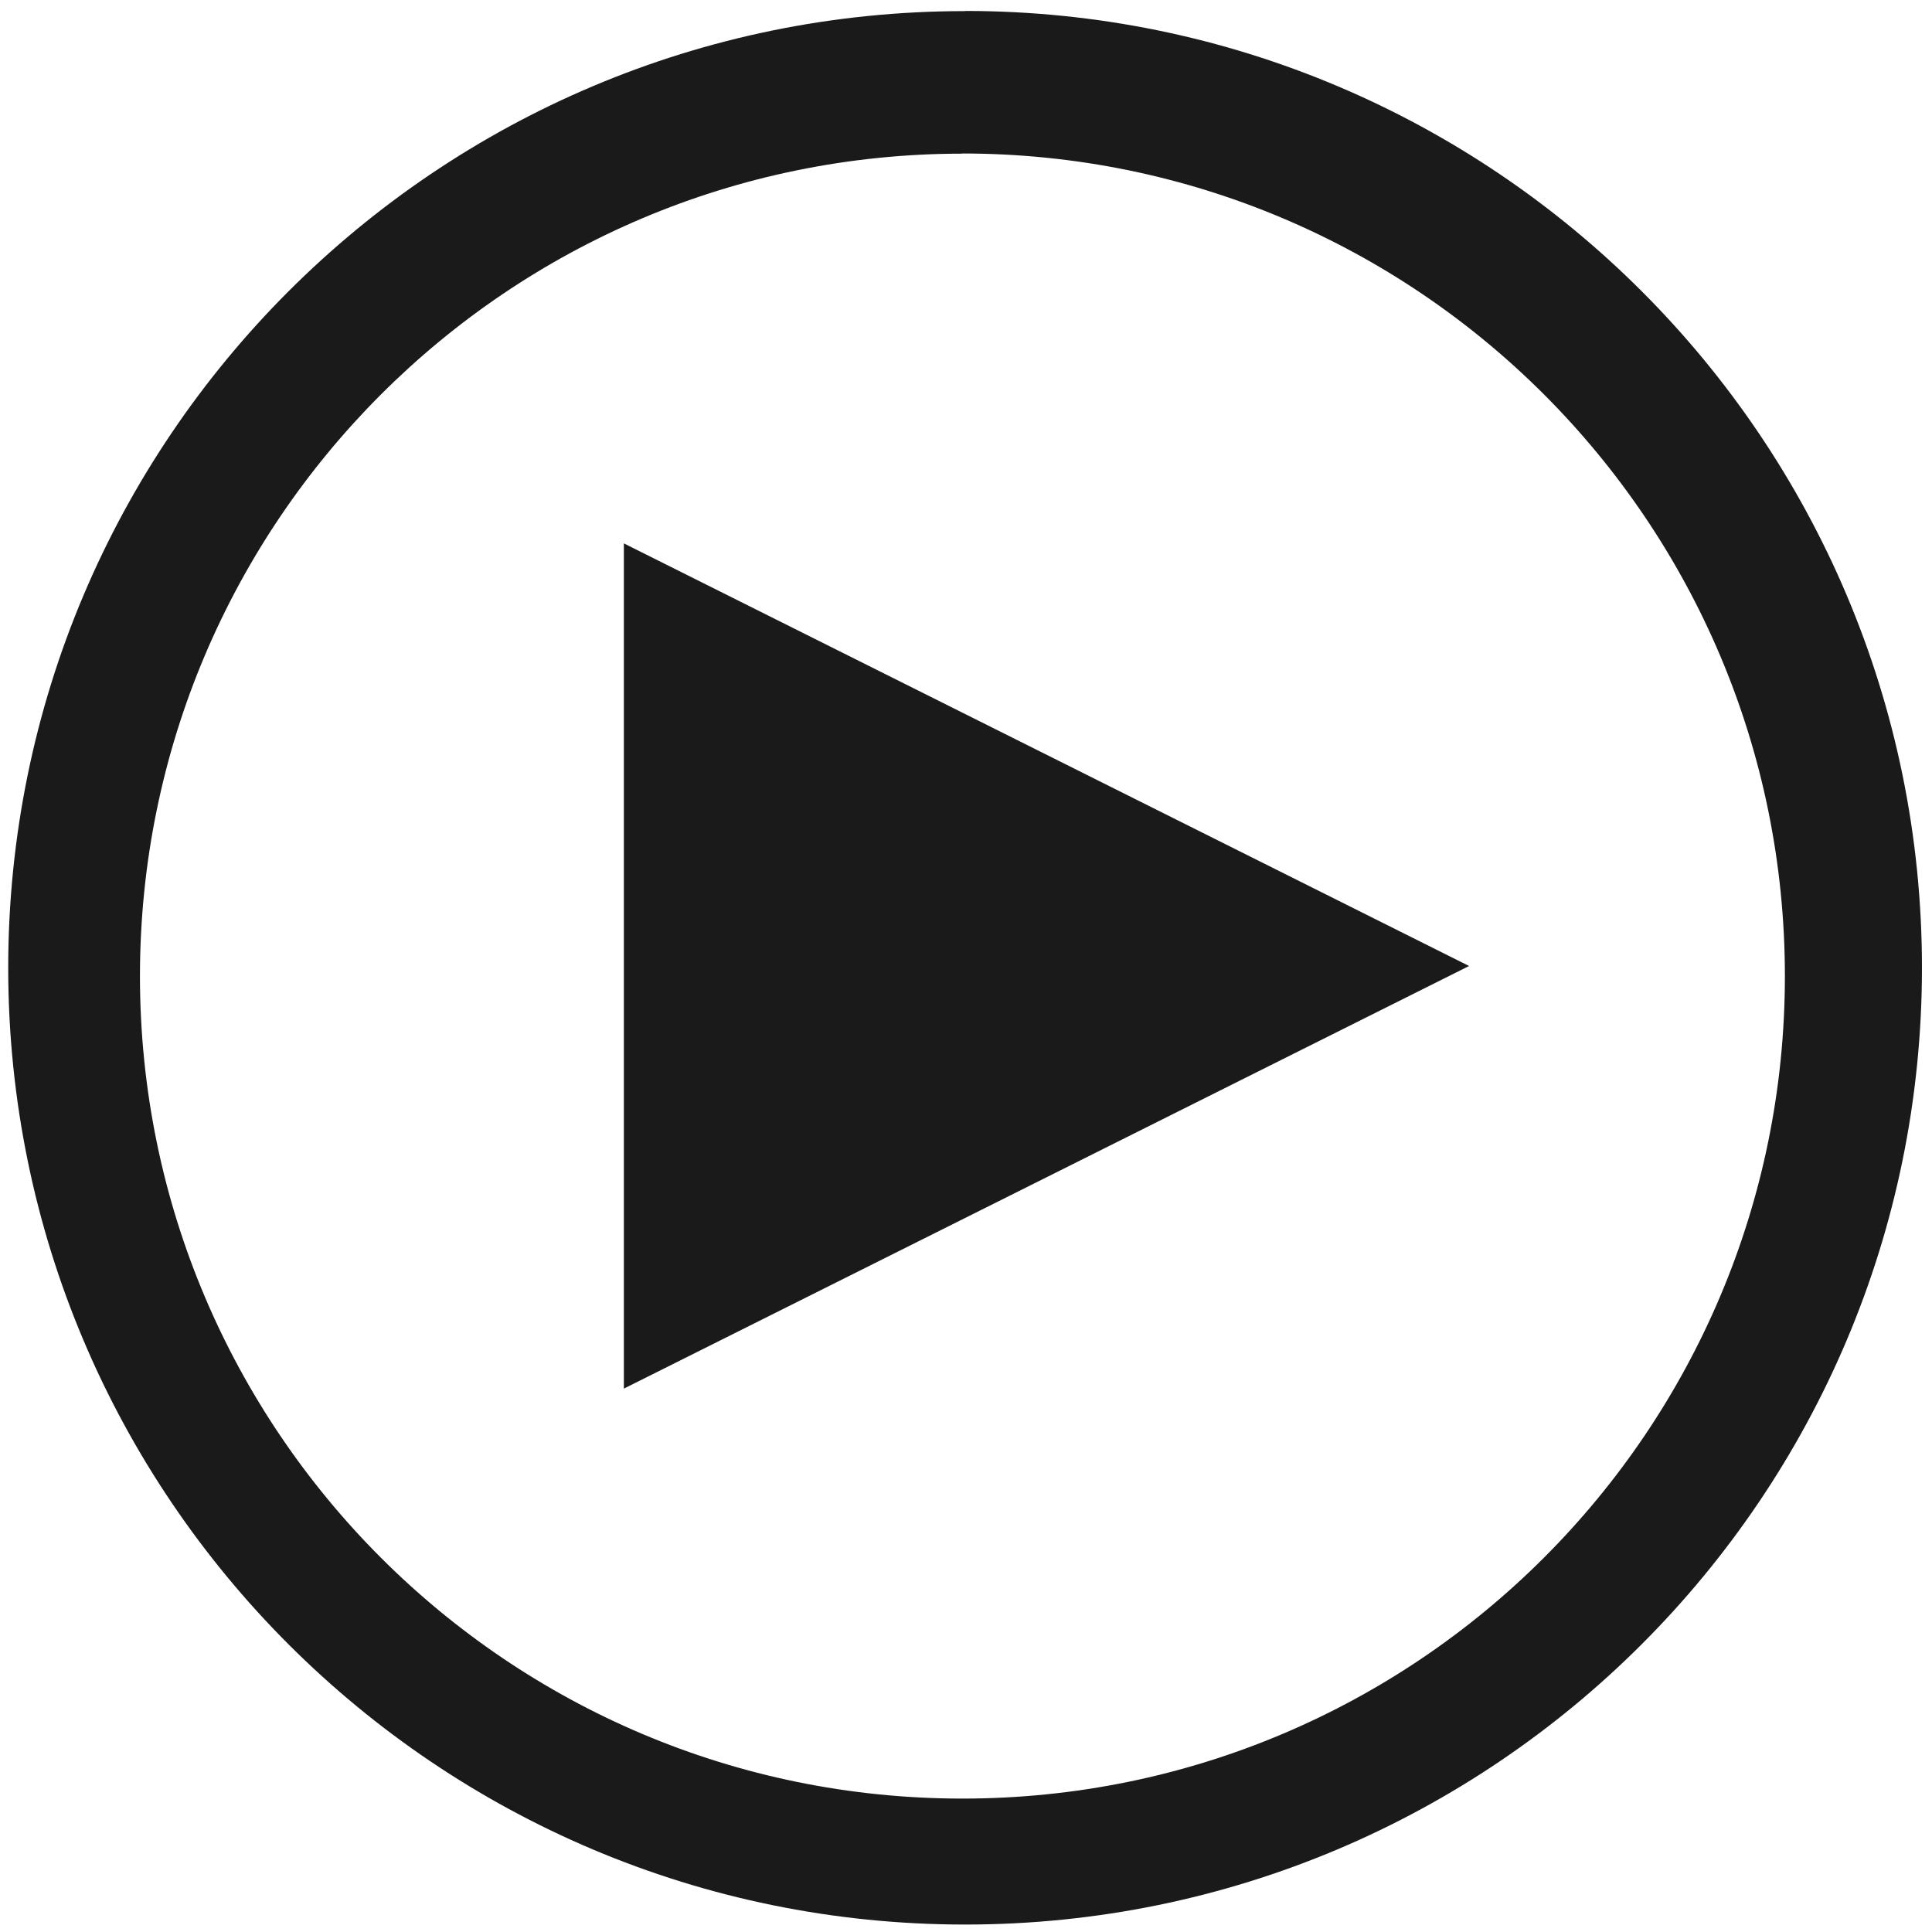
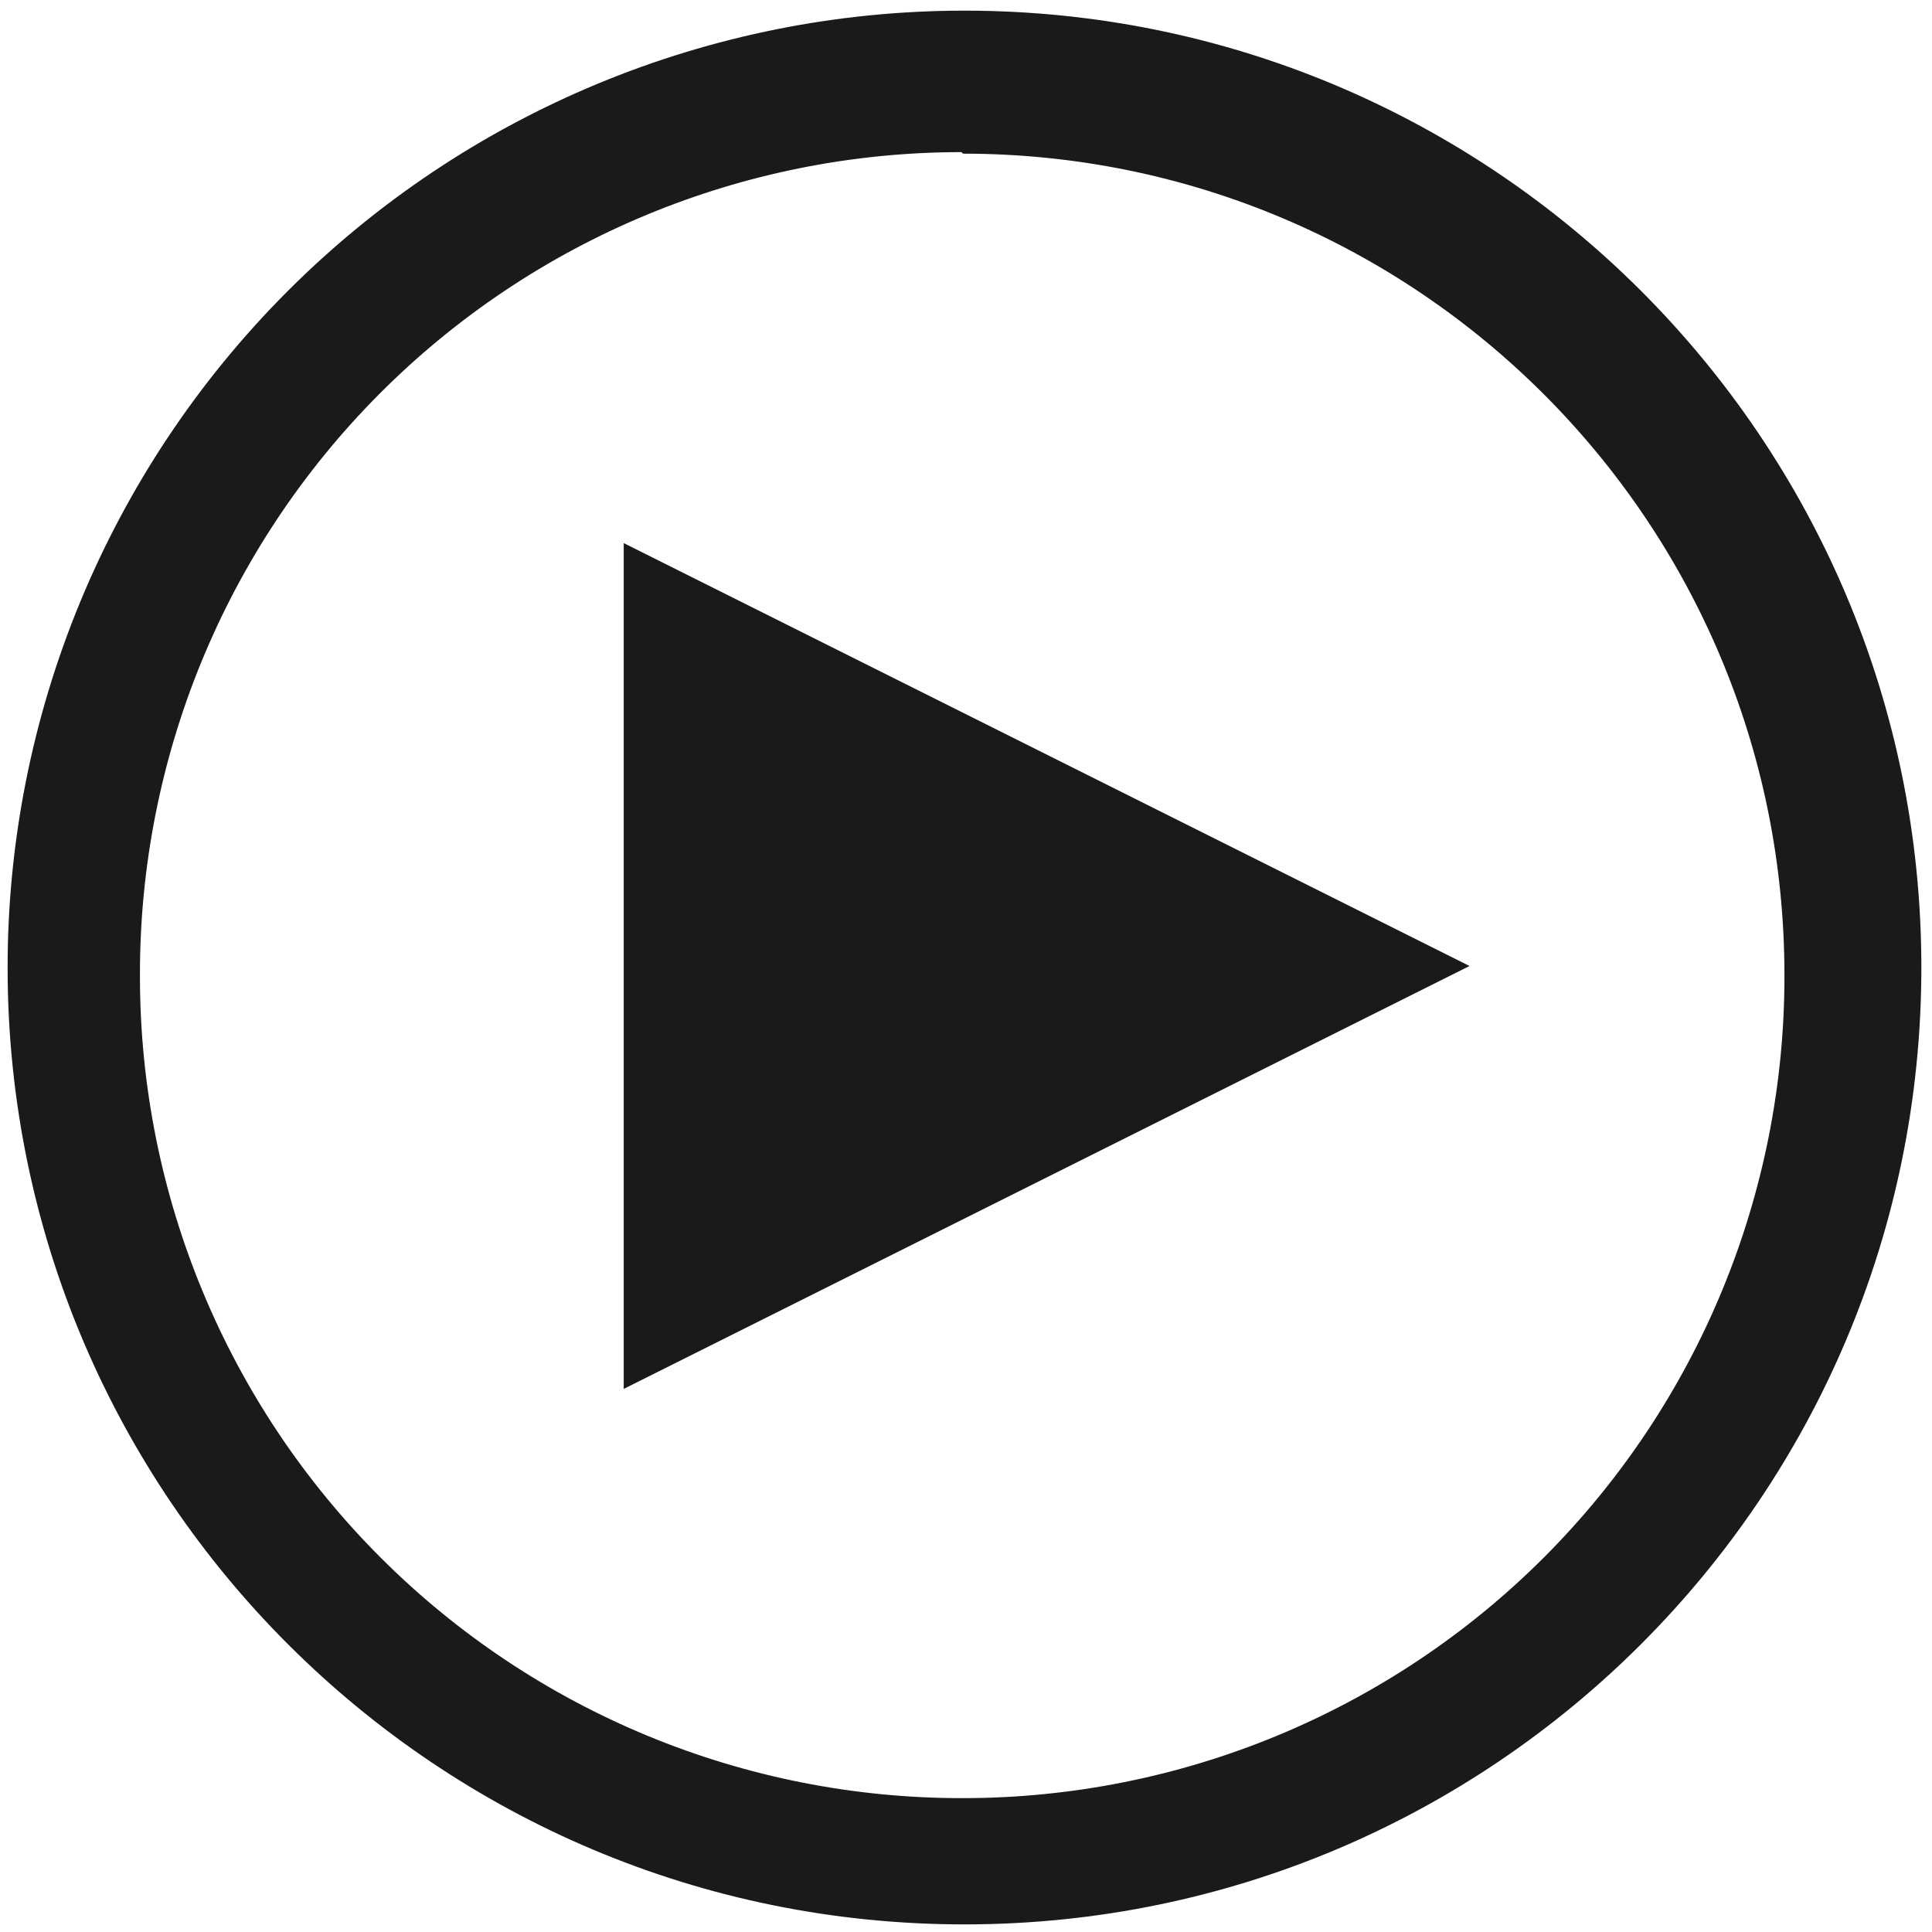
<svg xmlns="http://www.w3.org/2000/svg" width="48" height="48" viewBox="0 0 12.7 12.7">
-   <path fill="#1a1a1a" d="M6.344.073a6.29 6.29 0 0 0-6.29 6.29 6.29 6.29 0 0 0 6.29 6.288 6.29 6.29 0 0 0 6.29-6.289 6.29 6.29 0 0 0-6.29-6.29zm-.018.936a5.407 5.407 0 0 1 5.407 5.407 5.407 5.407 0 0 1-5.407 5.407A5.407 5.407 0 0 1 .92 6.416 5.407 5.407 0 0 1 6.326 1.01zM4.101 3.572v5.556L9.657 6.35 4.101 3.572z" />
+   <path fill="#1a1a1a" d="M6.34.07a6.29 6.29 0 0 0-6.29 6.3 6.29 6.29 0 0 0 6.3 6.28 6.29 6.29 0 0 0 6.28-6.29A6.29 6.29 0 0 0 6.34.07zm-.01.94a5.4 5.4 0 0 1 5.4 5.4 5.4 5.4 0 0 1-5.4 5.41 5.4 5.4 0 0 1-5.41-5.4A5.4 5.4 0 0 1 6.32 1zM4.1 3.57v5.56l5.56-2.78L4.1 3.57z" />
</svg>
